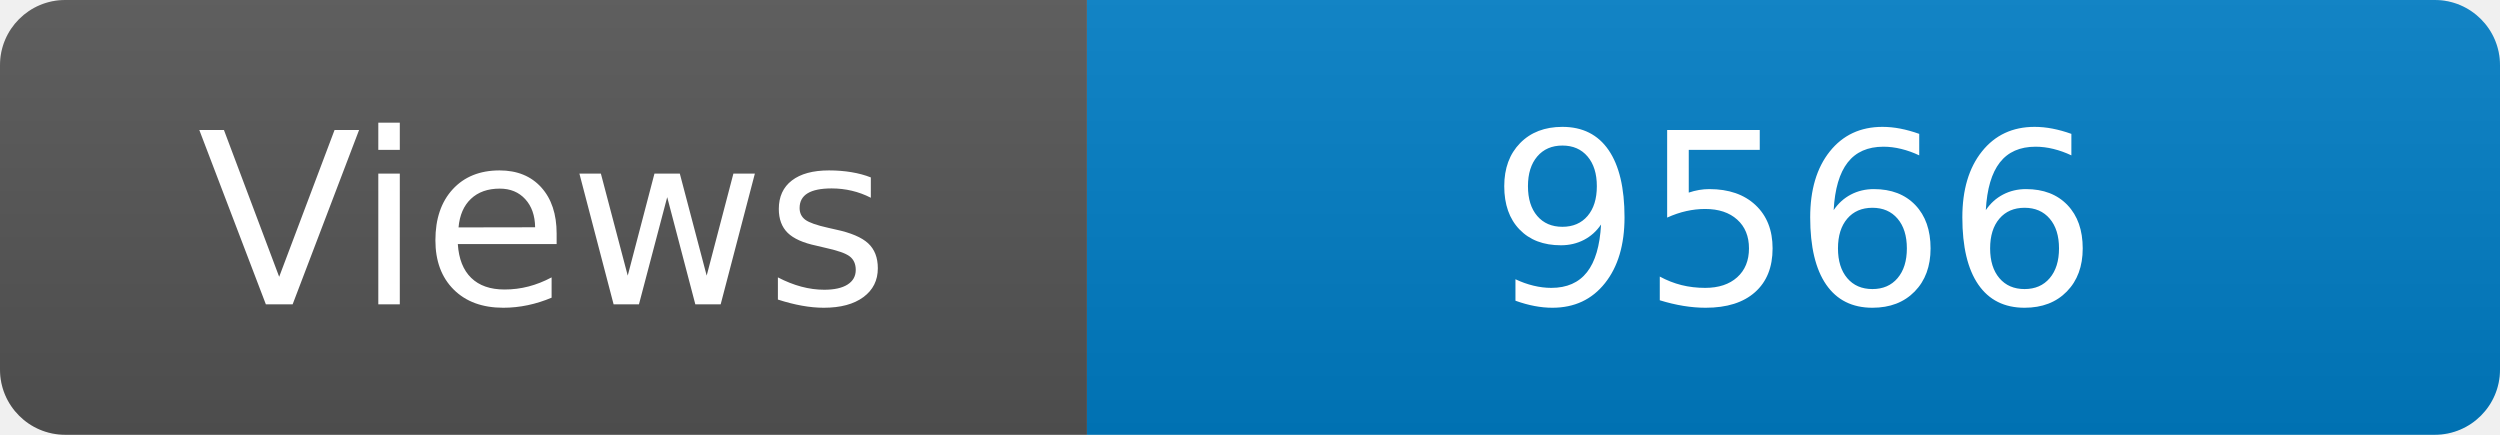
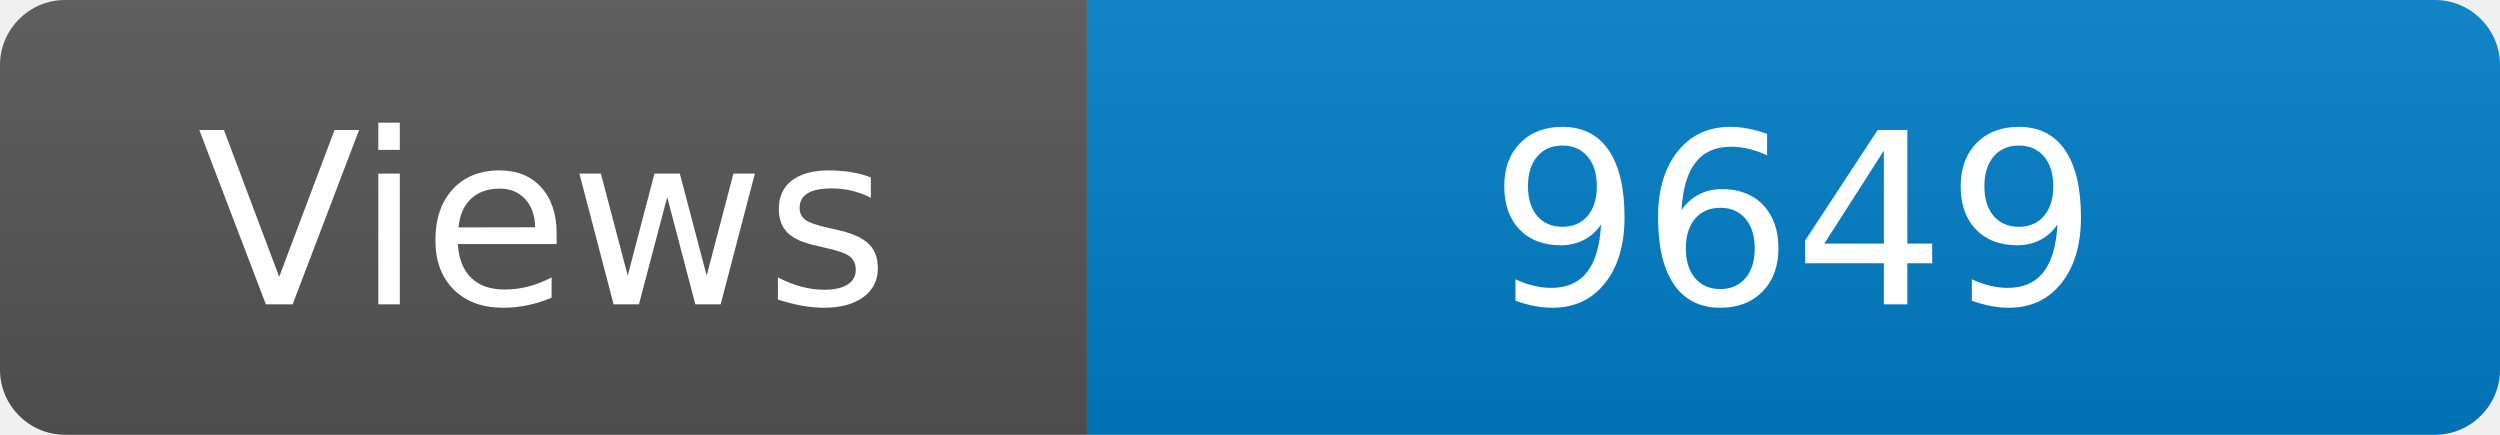
<svg xmlns="http://www.w3.org/2000/svg" width="115" height="20" role="img" aria-label="Maintained?: yes">
  <linearGradient id="s" x2="0" y2="100%">
    <stop offset="0" stop-color="#bbb" stop-opacity=".1" />
    <stop offset="1" stop-opacity=".1" />
  </linearGradient>
  <clipPath id="r">
    <rect width="115" height="20" rx="3" fill="#fff" />
  </clipPath>
  <g clip-path="url(#r)">
    <rect width="50" height="20" fill="#555" />
    <rect x="50" width="160" height="20" fill="#007ec6" />
    <rect width="115" height="20" fill="url(#s)" />
  </g>
  <g fill="#fff" text-anchor="middle" font-family="Verdana,Geneva,DejaVu Sans,sans-serif" font-size="110">
    <text x="250" y="140" transform="scale(.1)" fill="#fff">Views</text>
-     <text x="825" y="140" transform="scale(.1)" fill="#fff">9566</text>
+     <text x="825" y="140" transform="scale(.1)" fill="#fff">9649</text>
  </g>
</svg>
